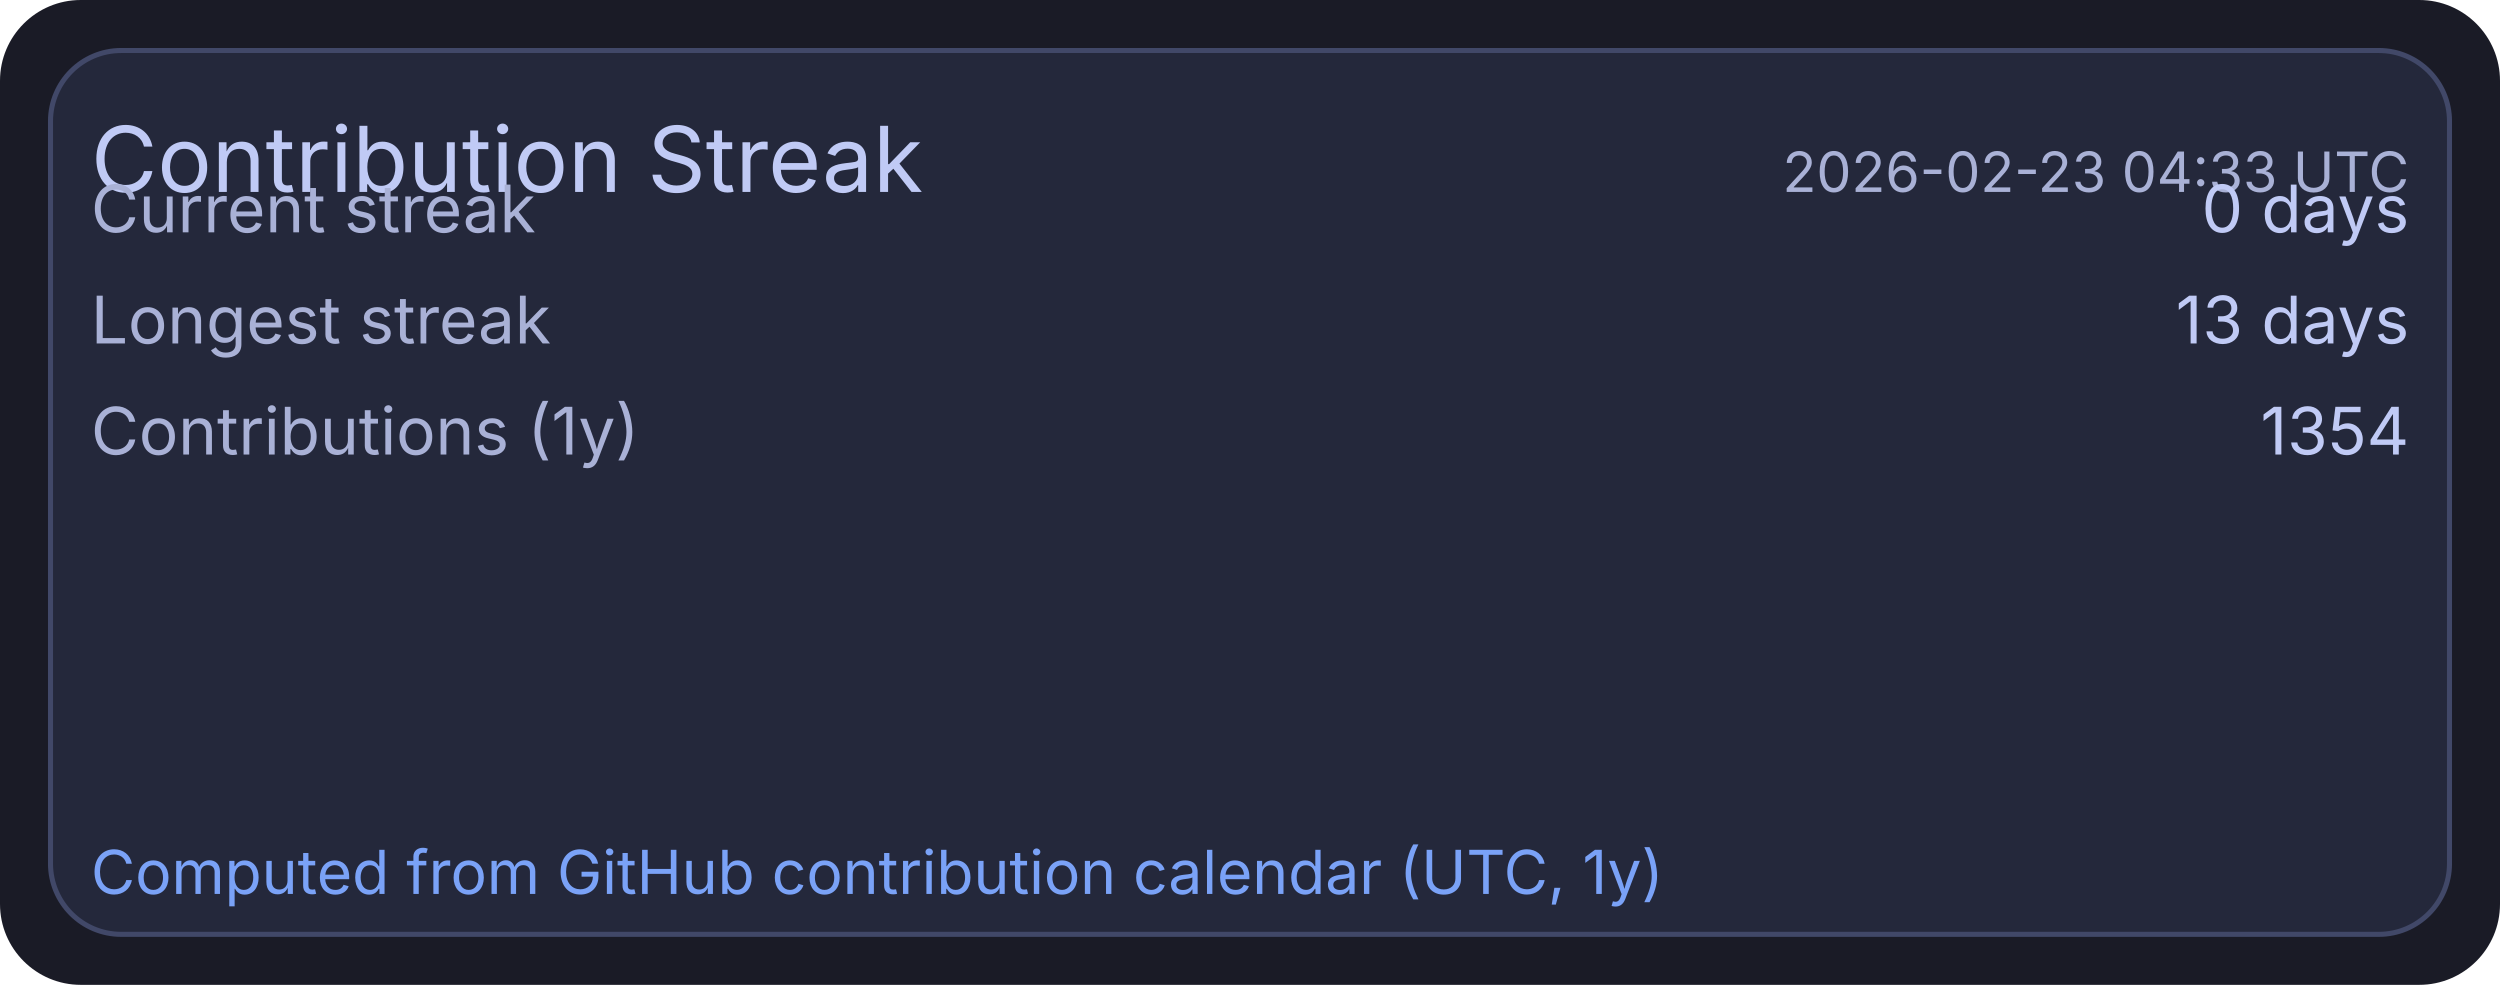
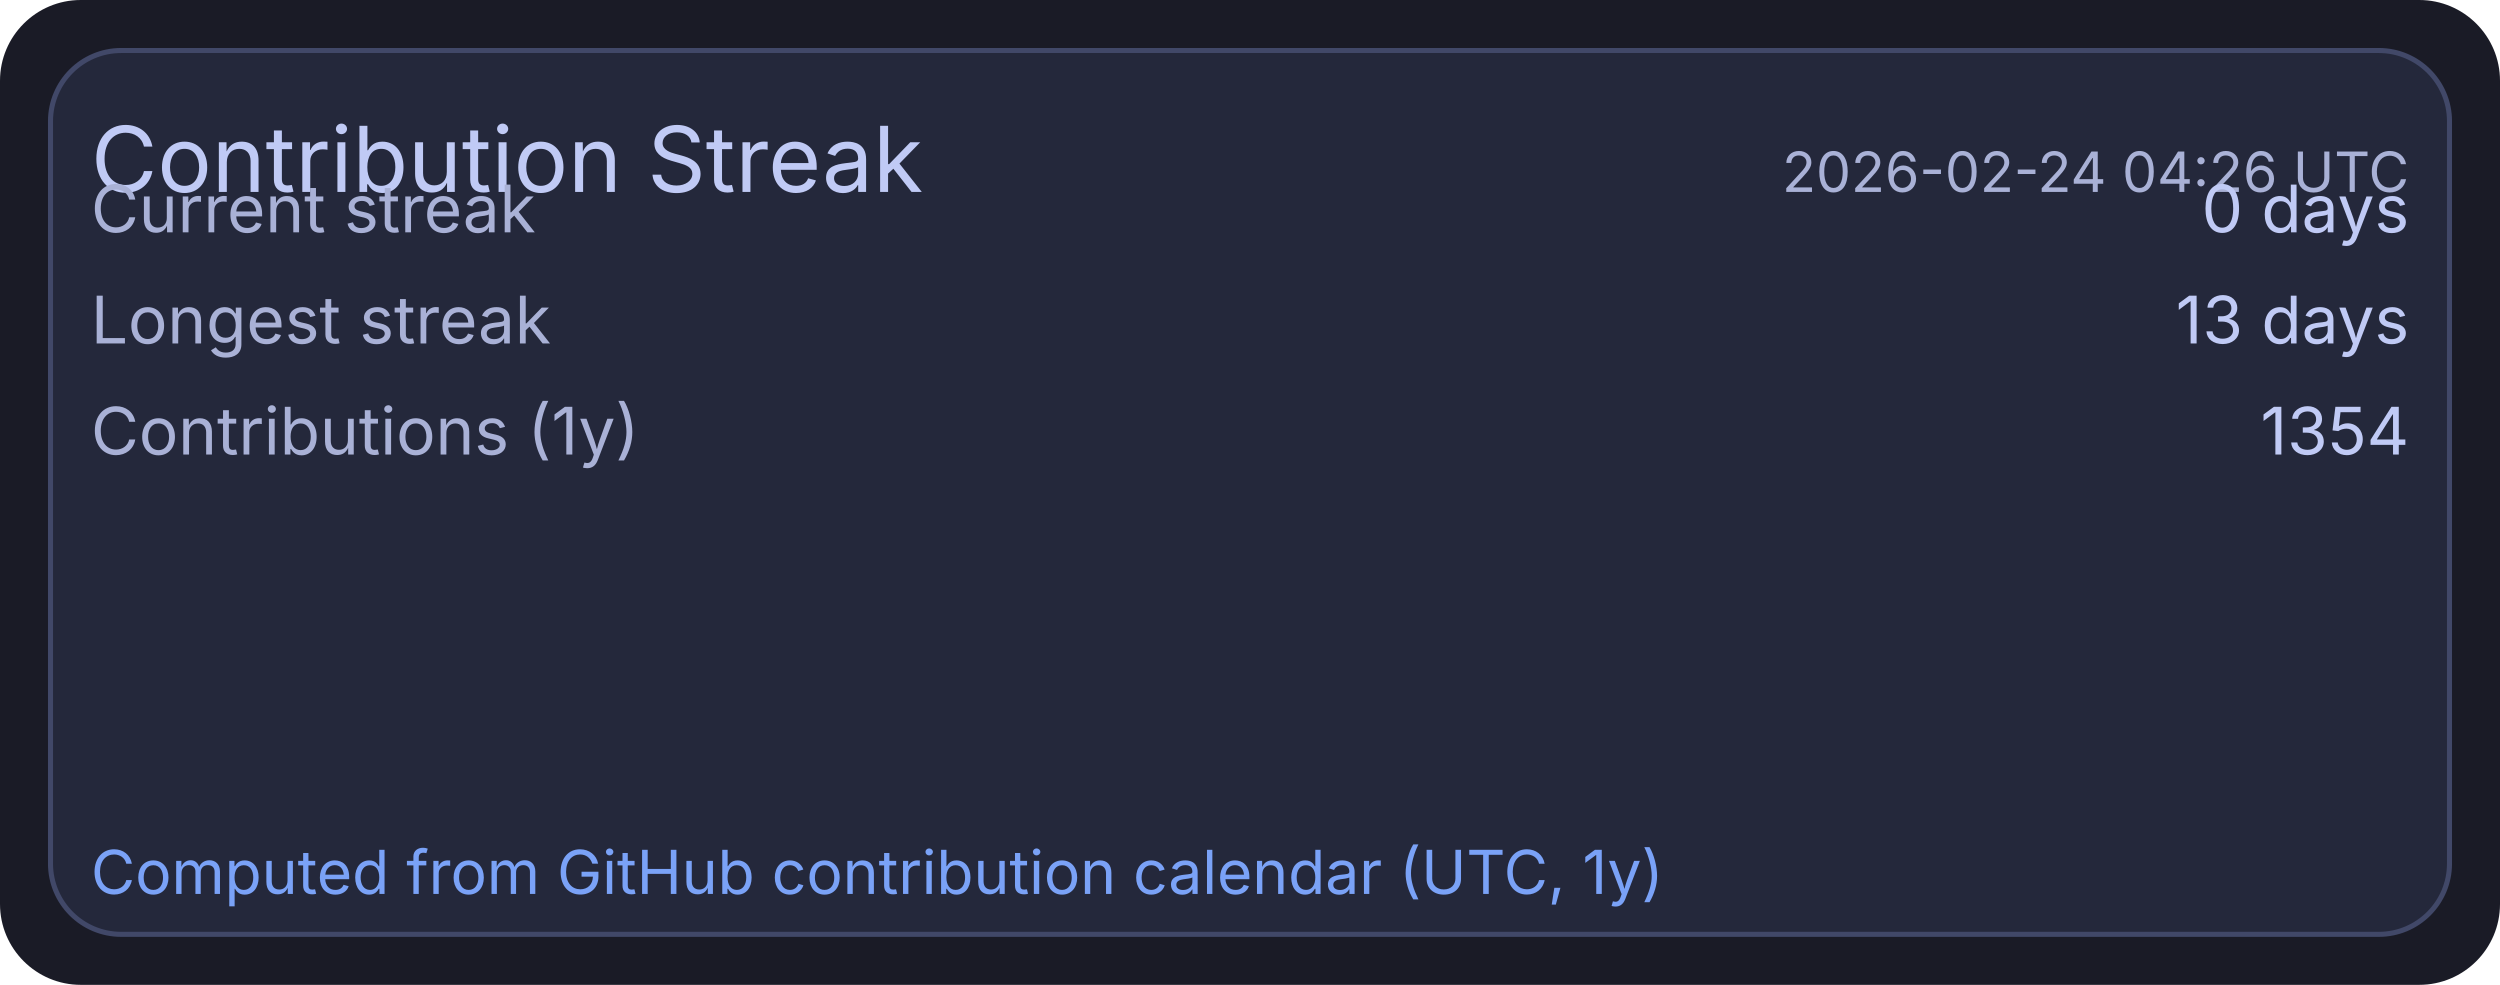
<svg xmlns="http://www.w3.org/2000/svg" width="495" height="195" viewBox="0 0 495 195">
  <rect x="0" y="0" width="495" height="195" rx="16" fill="#1a1b26" />
  <rect x="10" y="10" width="475" height="175" rx="14" fill="#24283b" stroke="#414868" stroke-width="1" />
  <text x="18" y="38" fill="#c0caf5" font-size="18" font-family="ui-sans-serif, system-ui, -apple-system, Segoe UI">Contribution Streak</text>
-   <text x="477" y="38" text-anchor="end" fill="#a9b1d6" font-size="11" font-family="ui-sans-serif, system-ui, -apple-system, Segoe UI">2026-02-23 04:33 UTC</text>
+   <text x="477" y="38" text-anchor="end" fill="#a9b1d6" font-size="11" font-family="ui-sans-serif, system-ui, -apple-system, Segoe UI">2026-02-24 04:26 UTC</text>
  <text x="18" y="46" fill="#a9b1d6" font-size="13" font-family="ui-sans-serif, system-ui, -apple-system, Segoe UI">Current streak</text>
  <text x="477" y="46" text-anchor="end" fill="#c0caf5" font-size="13" font-family="ui-sans-serif, system-ui, -apple-system, Segoe UI">0 days</text>
  <text x="18" y="68" fill="#a9b1d6" font-size="13" font-family="ui-sans-serif, system-ui, -apple-system, Segoe UI">Longest streak</text>
  <text x="477" y="68" text-anchor="end" fill="#c0caf5" font-size="13" font-family="ui-sans-serif, system-ui, -apple-system, Segoe UI">13 days</text>
  <text x="18" y="90" fill="#a9b1d6" font-size="13" font-family="ui-sans-serif, system-ui, -apple-system, Segoe UI">Contributions (1y)</text>
  <text x="477" y="90" text-anchor="end" fill="#c0caf5" font-size="13" font-family="ui-sans-serif, system-ui, -apple-system, Segoe UI">1354</text>
  <text x="18" y="177" fill="#7aa2f7" font-size="12" font-family="ui-sans-serif, system-ui, -apple-system, Segoe UI">Computed from GitHub contribution calendar (UTC, 1y)</text>
</svg>
